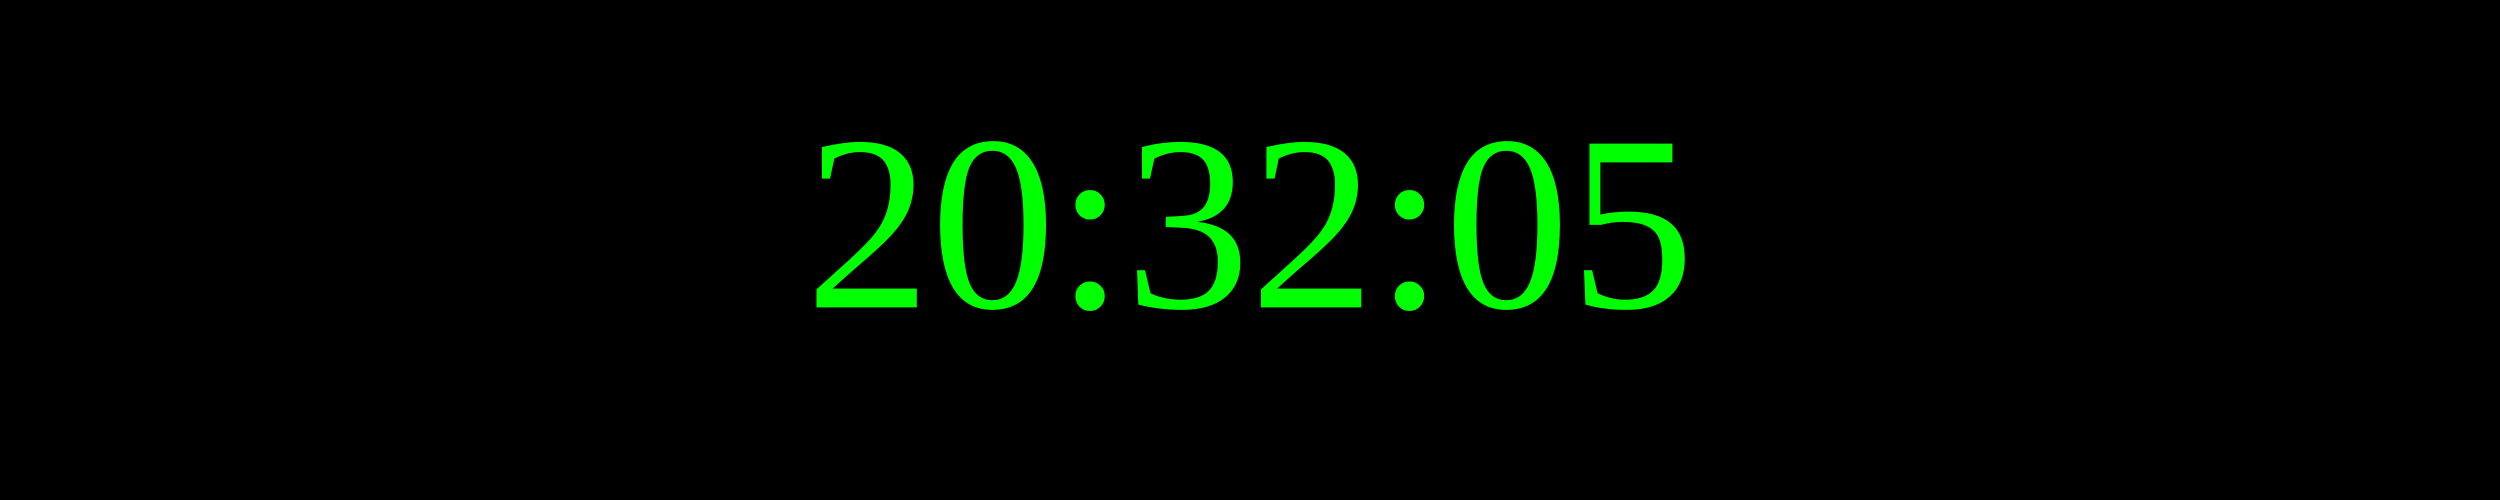
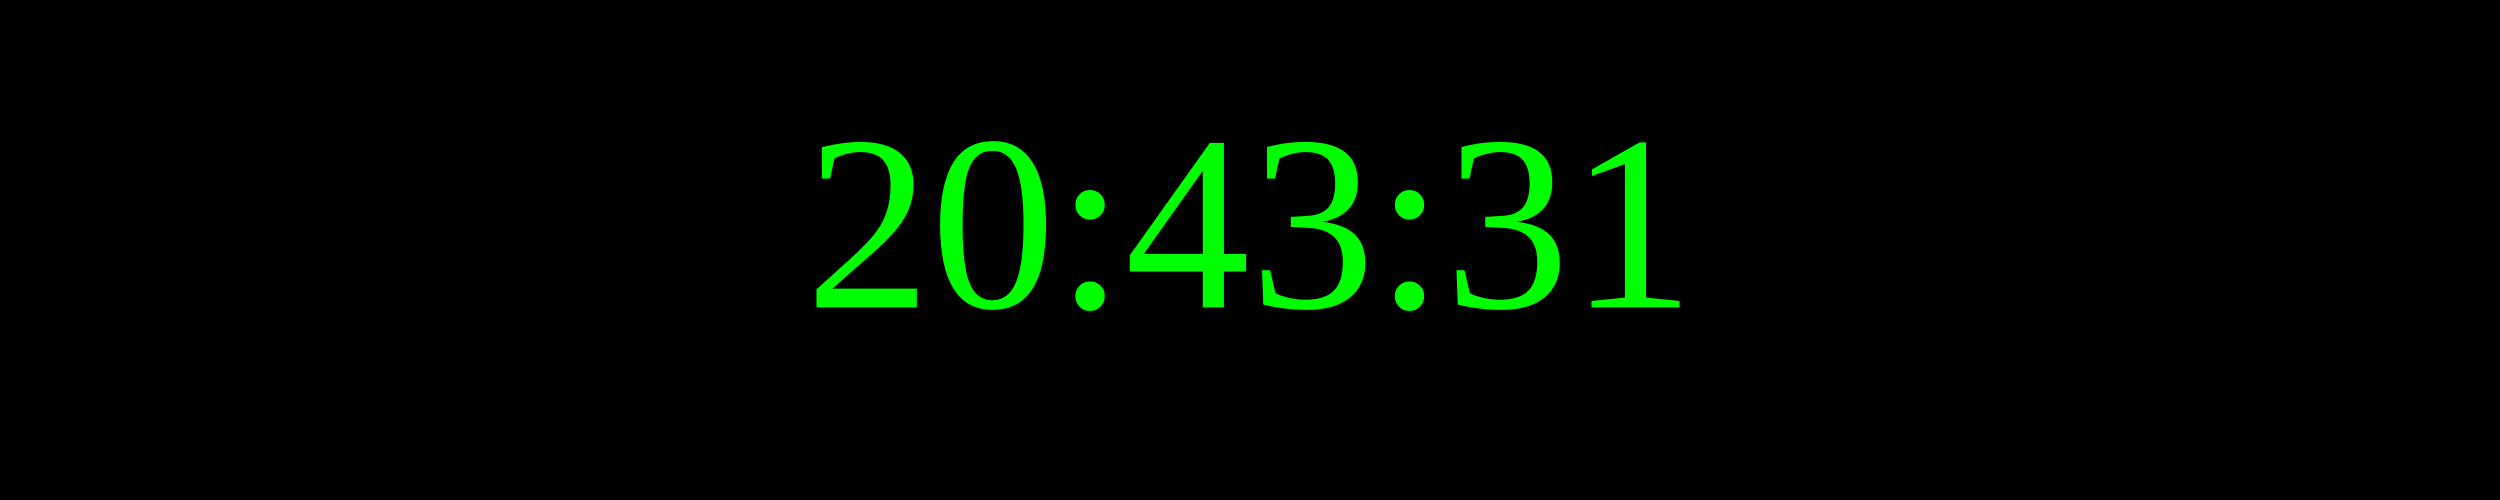
<svg xmlns="http://www.w3.org/2000/svg" width="250" height="50">
  <rect width="100%" height="100%" fill="black" />
  <text x="50%" y="50%" font-size="25" fill="lime" text-anchor="middle" dominant-baseline="middle">
- 20:32:05
+ 20:43:31
</text>
</svg>
